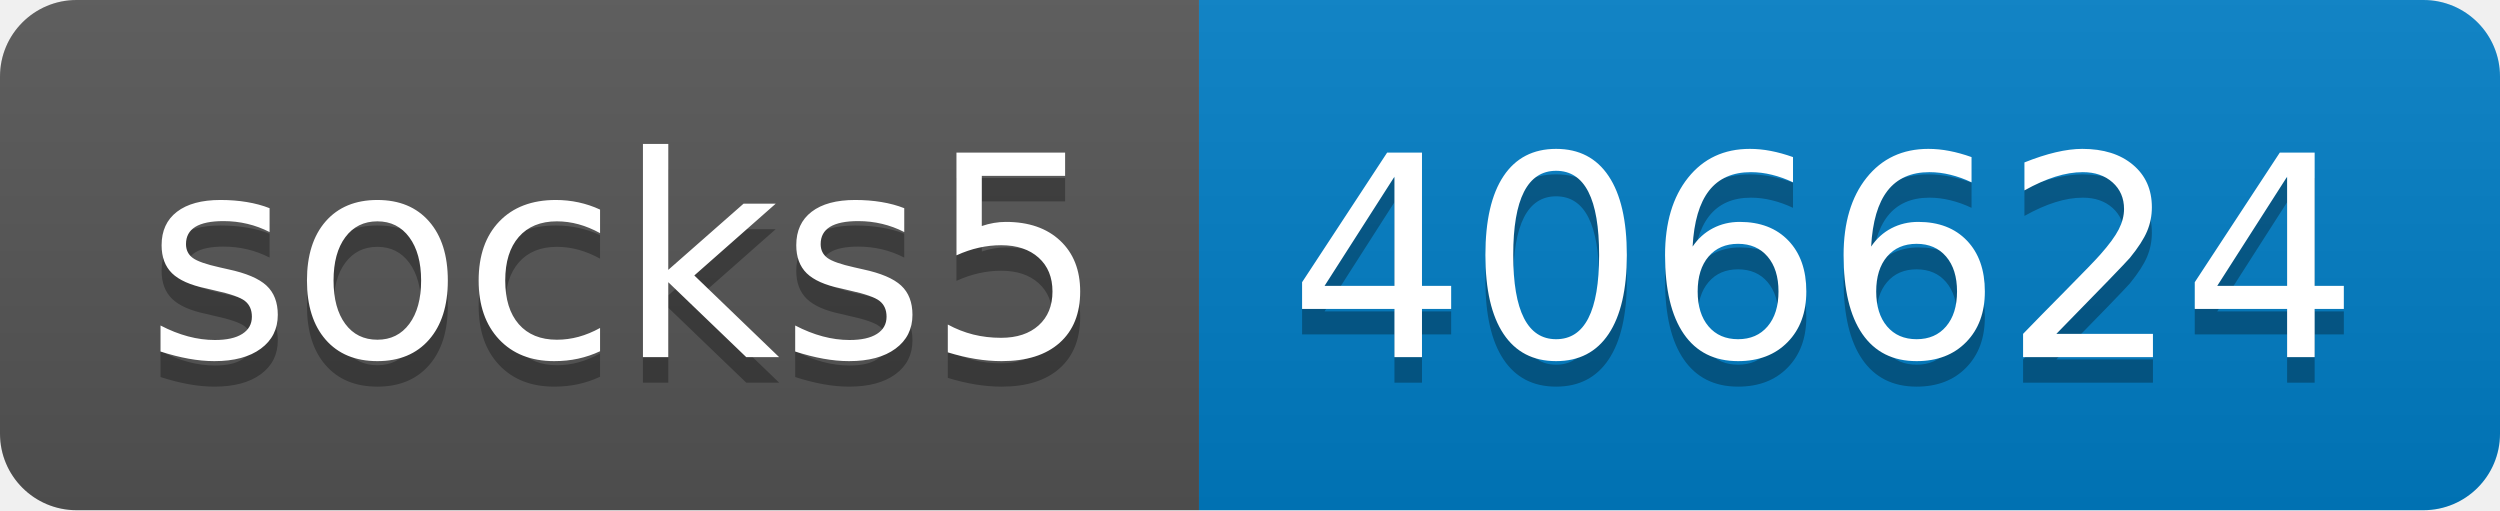
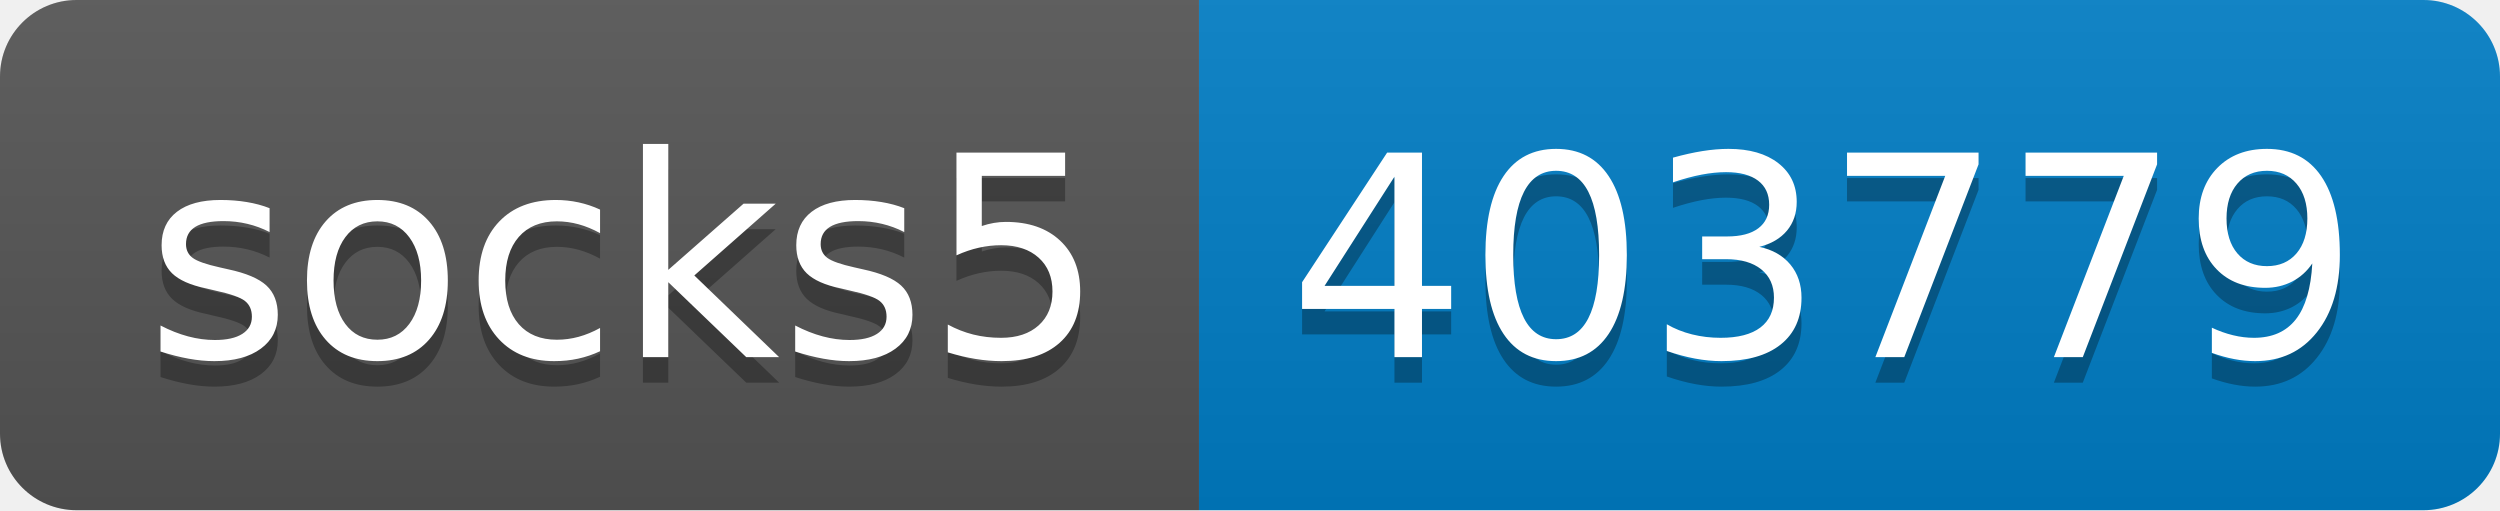
- <svg xmlns="http://www.w3.org/2000/svg" width="98" height="20" role="img" aria-label="socks5: 406624">
+ <svg xmlns="http://www.w3.org/2000/svg" width="98" height="20" role="img" aria-label="socks5: 403779">
  <linearGradient id="s" x2="0" y2="100%">
    <stop offset="0" stop-color="#bbb" stop-opacity=".1" />
    <stop offset="1" stop-opacity=".1" />
  </linearGradient>
  <clipPath id="r">
    <rect width="98" height="20" rx="3" fill="#fff" />
  </clipPath>
  <g clip-path="url(#r)">
    <rect width="47" height="20" fill="#555" />
    <rect x="47" width="51" height="20" fill="#007ec6" />
    <rect width="98" height="20" fill="url(#s)" />
  </g>
  <g fill="#fff" text-anchor="middle" font-family="Verdana,Geneva,DejaVu Sans,sans-serif" text-rendering="geometricPrecision" font-size="110">
    <text aria-hidden="true" x="245" y="150" fill="#010101" fill-opacity=".3" transform="scale(.1)" textLength="370">socks5</text>
    <text x="245" y="140" transform="scale(.1)" fill="#fff" textLength="370">socks5</text>
-     <text aria-hidden="true" x="715" y="150" fill="#010101" fill-opacity=".3" transform="scale(.1)" textLength="410">406624</text>
-     <text x="715" y="140" transform="scale(.1)" fill="#fff" textLength="410">406624</text>
+     <text aria-hidden="true" x="715" y="150" fill="#010101" fill-opacity=".3" transform="scale(.1)" textLength="410">403779</text>
+     <text x="715" y="140" transform="scale(.1)" fill="#fff" textLength="410">403779</text>
  </g>
</svg>
